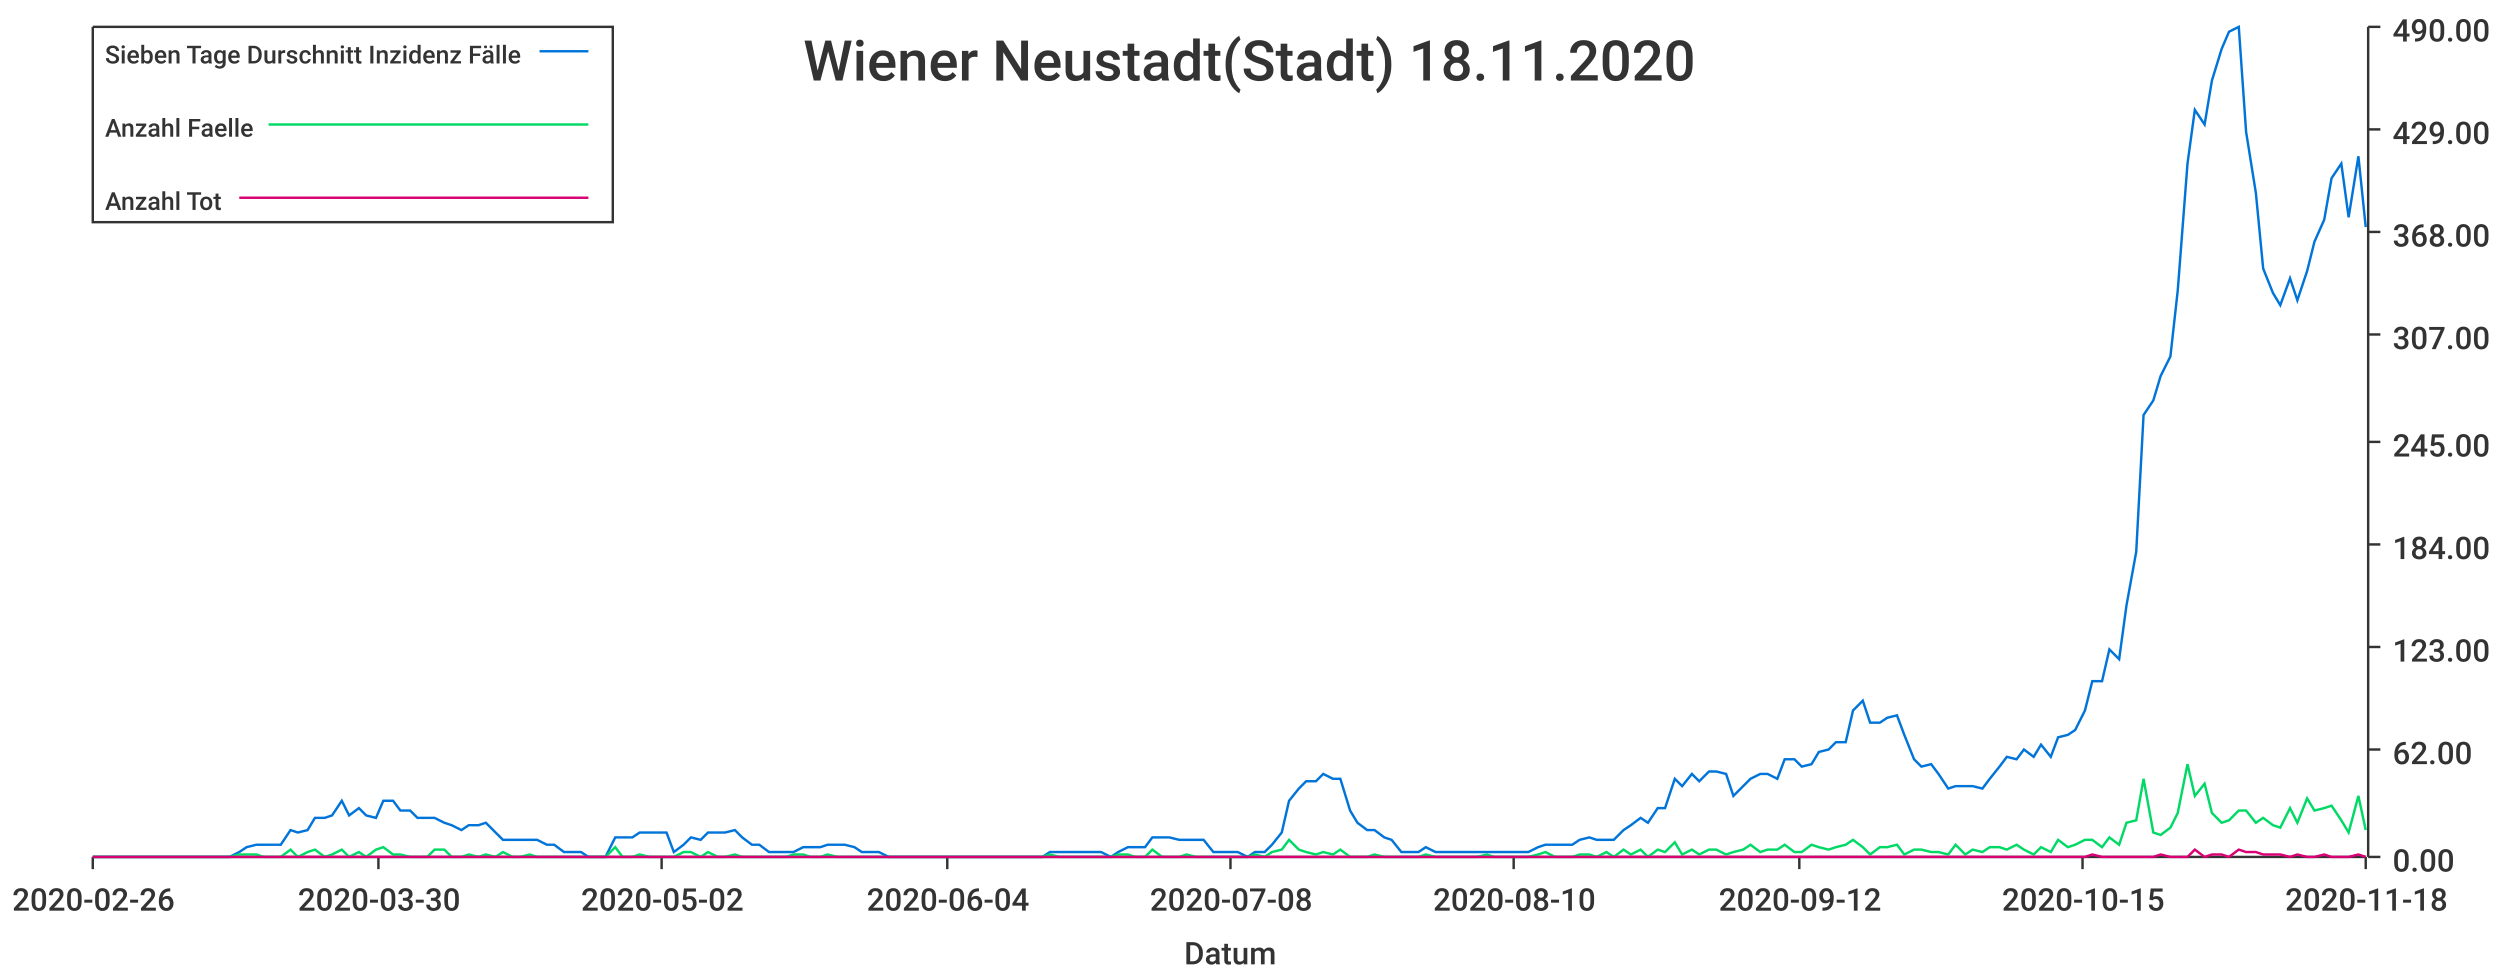
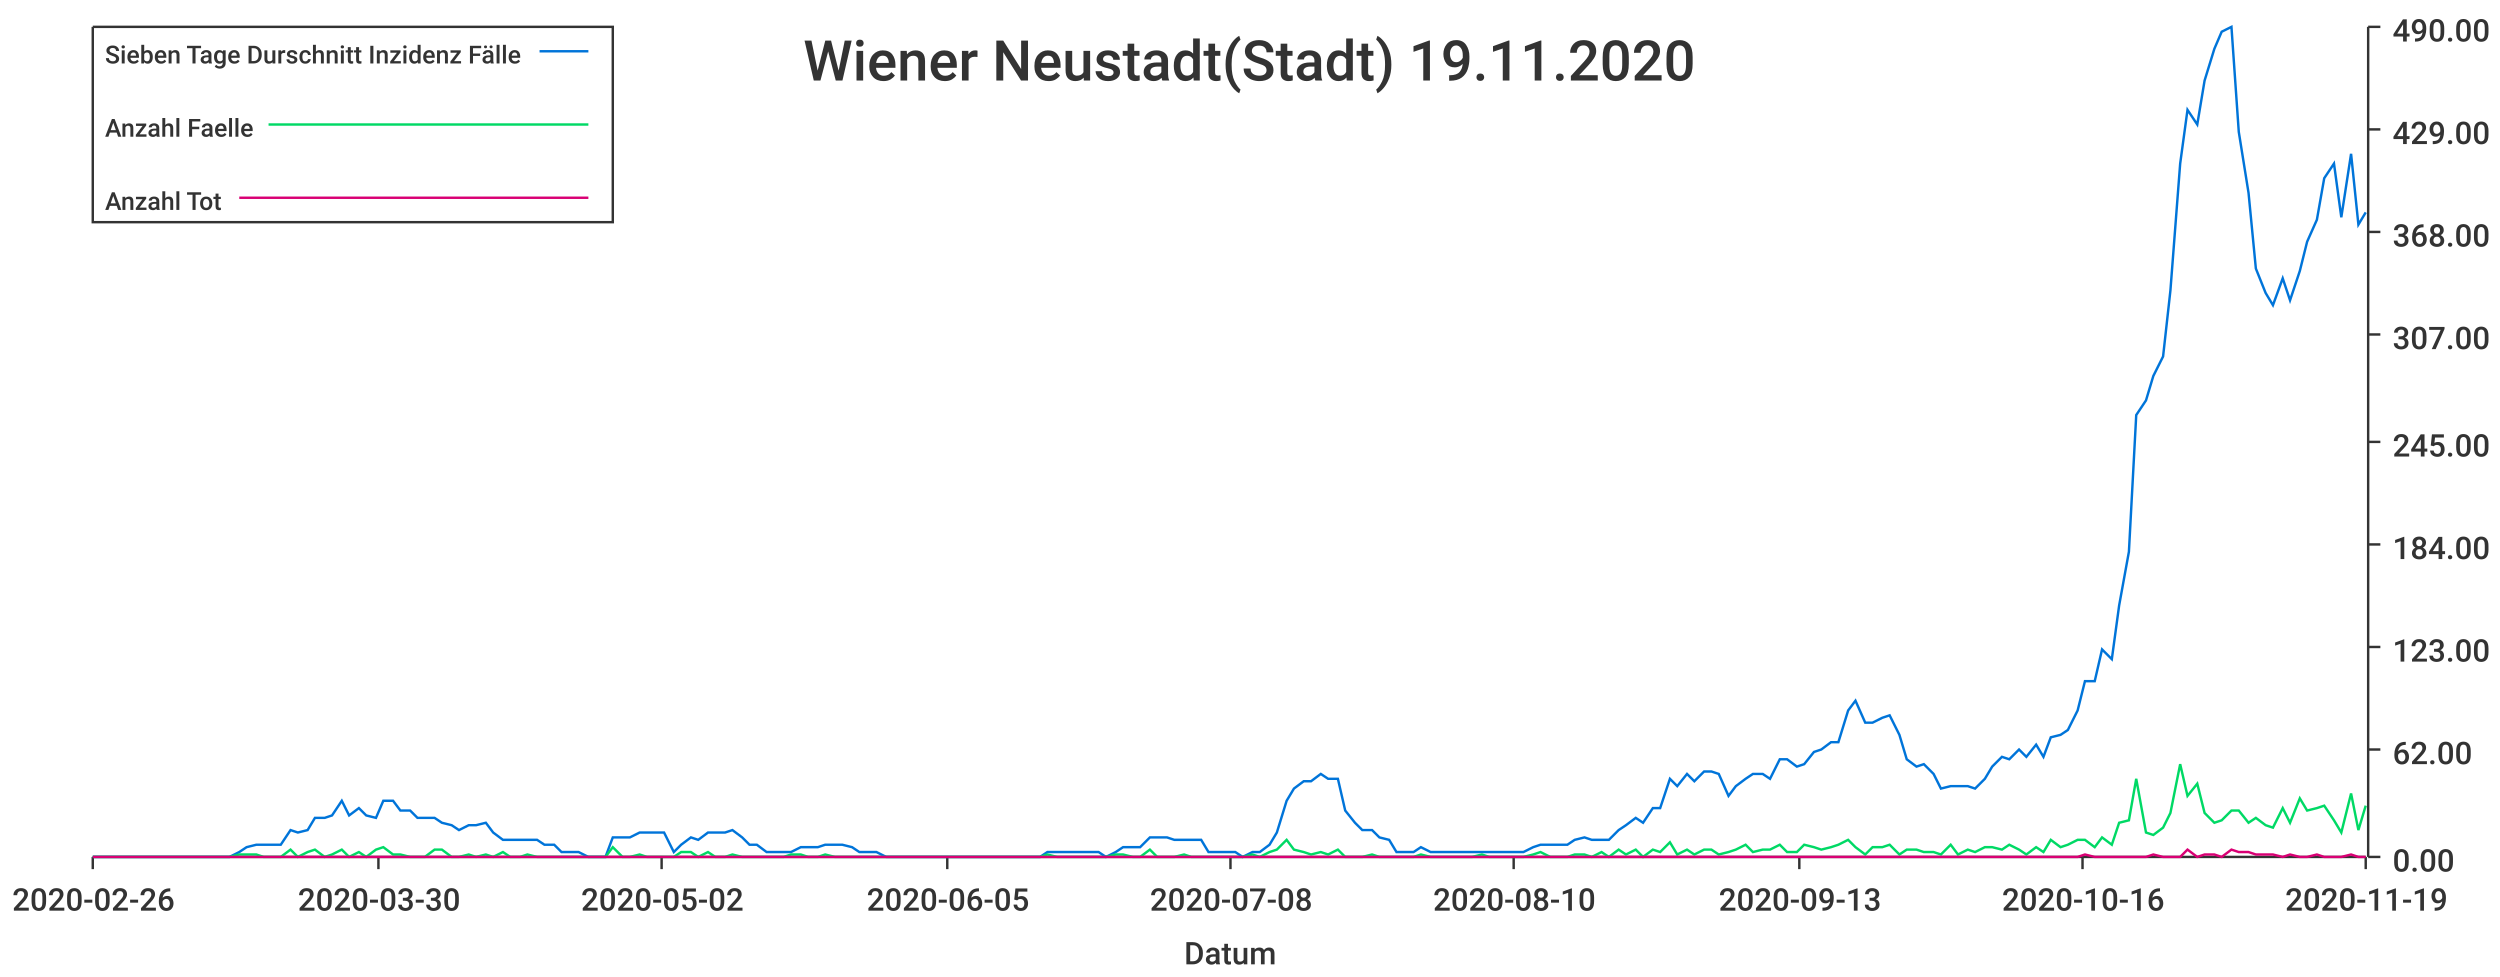
<svg xmlns="http://www.w3.org/2000/svg" width="1024" height="400">\n<path d="M 0 0 L 1024 0 L 1024 400 L 0 400 L 0 0" style="stroke-width:0;stroke:rgba(255,255,255,1.0);fill:rgba(255,255,255,1.0)" />
  <path d="M 38 11 L 969 11 L 969 351 L 38 351 L 38 11" style="stroke-width:0;stroke:rgba(255,255,255,1.0);fill:rgba(255,255,255,1.0)" />
  <path d="M 38 351 L 969 351" style="stroke-width:1;stroke:rgba(51,51,51,1.0);fill:none" />
  <path d="M 38 351 L 38 356" style="stroke-width:1;stroke:rgba(51,51,51,1.0);fill:none" />
  <text x="5" y="373" style="stroke-width:0;stroke:none;fill:rgba(51,51,51,1.0);font-size:12.8px;font-family:'Roboto Medium',sans-serif">2020-02-26</text>
  <path d="M 155 351 L 155 356" style="stroke-width:1;stroke:rgba(51,51,51,1.0);fill:none" />
  <text x="122" y="373" style="stroke-width:0;stroke:none;fill:rgba(51,51,51,1.0);font-size:12.8px;font-family:'Roboto Medium',sans-serif">2020-03-30</text>
  <path d="M 271 351 L 271 356" style="stroke-width:1;stroke:rgba(51,51,51,1.0);fill:none" />
  <text x="238" y="373" style="stroke-width:0;stroke:none;fill:rgba(51,51,51,1.0);font-size:12.8px;font-family:'Roboto Medium',sans-serif">2020-05-02</text>
  <path d="M 388 351 L 388 356" style="stroke-width:1;stroke:rgba(51,51,51,1.0);fill:none" />
-   <text x="355" y="373" style="stroke-width:0;stroke:none;fill:rgba(51,51,51,1.0);font-size:12.8px;font-family:'Roboto Medium',sans-serif">2020-06-04</text>
+   <text x="355" y="373" style="stroke-width:0;stroke:none;fill:rgba(51,51,51,1.0);font-size:12.8px;font-family:'Roboto Medium',sans-serif">2020-06-05</text>
  <path d="M 504 351 L 504 356" style="stroke-width:1;stroke:rgba(51,51,51,1.0);fill:none" />
  <text x="471" y="373" style="stroke-width:0;stroke:none;fill:rgba(51,51,51,1.0);font-size:12.8px;font-family:'Roboto Medium',sans-serif">2020-07-08</text>
  <path d="M 620 351 L 620 356" style="stroke-width:1;stroke:rgba(51,51,51,1.0);fill:none" />
  <text x="587" y="373" style="stroke-width:0;stroke:none;fill:rgba(51,51,51,1.0);font-size:12.8px;font-family:'Roboto Medium',sans-serif">2020-08-10</text>
  <path d="M 737 351 L 737 356" style="stroke-width:1;stroke:rgba(51,51,51,1.0);fill:none" />
-   <text x="704" y="373" style="stroke-width:0;stroke:none;fill:rgba(51,51,51,1.0);font-size:12.8px;font-family:'Roboto Medium',sans-serif">2020-09-12</text>
+   <text x="704" y="373" style="stroke-width:0;stroke:none;fill:rgba(51,51,51,1.0);font-size:12.8px;font-family:'Roboto Medium',sans-serif">2020-09-13</text>
  <path d="M 853 351 L 853 356" style="stroke-width:1;stroke:rgba(51,51,51,1.0);fill:none" />
-   <text x="820" y="373" style="stroke-width:0;stroke:none;fill:rgba(51,51,51,1.0);font-size:12.8px;font-family:'Roboto Medium',sans-serif">2020-10-15</text>
+   <text x="820" y="373" style="stroke-width:0;stroke:none;fill:rgba(51,51,51,1.0);font-size:12.8px;font-family:'Roboto Medium',sans-serif">2020-10-16</text>
  <path d="M 969 351 L 969 356" style="stroke-width:1;stroke:rgba(51,51,51,1.0);fill:none" />
-   <text x="936" y="373" style="stroke-width:0;stroke:none;fill:rgba(51,51,51,1.0);font-size:12.8px;font-family:'Roboto Medium',sans-serif">2020-11-18</text>
+   <text x="936" y="373" style="stroke-width:0;stroke:none;fill:rgba(51,51,51,1.0);font-size:12.8px;font-family:'Roboto Medium',sans-serif">2020-11-19</text>
  <text x="485" y="395" style="stroke-width:0;stroke:none;fill:rgba(51,51,51,1.0);font-size:12.8px;font-family:'Roboto Medium',sans-serif">Datum</text>
  <path d="M 970 351 L 970 11" style="stroke-width:1;stroke:rgba(51,51,51,1.0);fill:none" />
  <path d="M 970 351 L 975 351" style="stroke-width:1;stroke:rgba(51,51,51,1.0);fill:none" />
  <text x="980" y="357" style="stroke-width:0;stroke:none;fill:rgba(51,51,51,1.0);font-size:12.8px;font-family:'Roboto Medium',sans-serif">0.00</text>
  <path d="M 970 307 L 975 307" style="stroke-width:1;stroke:rgba(51,51,51,1.0);fill:none" />
  <text x="980" y="313" style="stroke-width:0;stroke:none;fill:rgba(51,51,51,1.0);font-size:12.8px;font-family:'Roboto Medium',sans-serif">62.00</text>
  <path d="M 970 265 L 975 265" style="stroke-width:1;stroke:rgba(51,51,51,1.0);fill:none" />
  <text x="980" y="271" style="stroke-width:0;stroke:none;fill:rgba(51,51,51,1.0);font-size:12.8px;font-family:'Roboto Medium',sans-serif">123.00</text>
  <path d="M 970 223 L 975 223" style="stroke-width:1;stroke:rgba(51,51,51,1.0);fill:none" />
  <text x="980" y="229" style="stroke-width:0;stroke:none;fill:rgba(51,51,51,1.0);font-size:12.8px;font-family:'Roboto Medium',sans-serif">184.00</text>
  <path d="M 970 181 L 975 181" style="stroke-width:1;stroke:rgba(51,51,51,1.0);fill:none" />
  <text x="980" y="187" style="stroke-width:0;stroke:none;fill:rgba(51,51,51,1.0);font-size:12.8px;font-family:'Roboto Medium',sans-serif">245.00</text>
  <path d="M 970 137 L 975 137" style="stroke-width:1;stroke:rgba(51,51,51,1.0);fill:none" />
  <text x="980" y="143" style="stroke-width:0;stroke:none;fill:rgba(51,51,51,1.0);font-size:12.8px;font-family:'Roboto Medium',sans-serif">307.00</text>
  <path d="M 970 95 L 975 95" style="stroke-width:1;stroke:rgba(51,51,51,1.0);fill:none" />
  <text x="980" y="101" style="stroke-width:0;stroke:none;fill:rgba(51,51,51,1.0);font-size:12.8px;font-family:'Roboto Medium',sans-serif">368.00</text>
  <path d="M 970 53 L 975 53" style="stroke-width:1;stroke:rgba(51,51,51,1.0);fill:none" />
  <text x="980" y="59" style="stroke-width:0;stroke:none;fill:rgba(51,51,51,1.0);font-size:12.8px;font-family:'Roboto Medium',sans-serif">429.00</text>
  <path d="M 970 11 L 975 11" style="stroke-width:1;stroke:rgba(51,51,51,1.0);fill:none" />
  <text x="980" y="17" style="stroke-width:0;stroke:none;fill:rgba(51,51,51,1.0);font-size:12.8px;font-family:'Roboto Medium',sans-serif">490.00</text>
-   <path d="M 38 351 L 42 351 L 45 351 L 49 351 L 52 351 L 56 351 L 59 351 L 63 351 L 66 351 L 70 351 L 73 351 L 77 351 L 80 351 L 84 351 L 87 351 L 91 351 L 94 351 L 98 349 L 101 347 L 105 346 L 108 346 L 112 346 L 115 346 L 119 340 L 122 341 L 126 340 L 129 335 L 133 335 L 136 334 L 140 328 L 143 334 L 147 331 L 150 334 L 154 335 L 157 328 L 161 328 L 164 332 L 168 332 L 171 335 L 175 335 L 178 335 L 182 337 L 185 338 L 189 340 L 192 338 L 196 338 L 199 337 L 203 341 L 206 344 L 210 344 L 213 344 L 217 344 L 220 344 L 224 346 L 227 346 L 231 349 L 234 349 L 238 349 L 241 351 L 245 351 L 248 351 L 252 343 L 255 343 L 259 343 L 262 341 L 266 341 L 269 341 L 273 341 L 276 349 L 280 346 L 283 343 L 287 344 L 290 341 L 294 341 L 297 341 L 301 340 L 304 343 L 308 346 L 311 346 L 315 349 L 318 349 L 322 349 L 325 349 L 329 347 L 332 347 L 336 347 L 339 346 L 343 346 L 346 346 L 350 347 L 353 349 L 357 349 L 360 349 L 364 351 L 367 351 L 371 351 L 374 351 L 378 351 L 381 351 L 385 351 L 388 351 L 392 351 L 395 351 L 399 351 L 402 351 L 406 351 L 409 351 L 413 351 L 416 351 L 420 351 L 423 351 L 427 351 L 430 349 L 434 349 L 437 349 L 441 349 L 444 349 L 448 349 L 451 349 L 455 351 L 458 349 L 462 347 L 465 347 L 469 347 L 472 343 L 476 343 L 479 343 L 483 344 L 486 344 L 490 344 L 493 344 L 497 349 L 500 349 L 504 349 L 507 349 L 511 351 L 514 349 L 518 349 L 521 346 L 525 341 L 528 328 L 532 323 L 535 320 L 539 320 L 542 317 L 546 319 L 549 319 L 553 332 L 556 337 L 560 340 L 563 340 L 567 343 L 570 344 L 574 349 L 577 349 L 581 349 L 584 347 L 588 349 L 591 349 L 595 349 L 598 349 L 602 349 L 605 349 L 609 349 L 612 349 L 616 349 L 619 349 L 623 349 L 626 349 L 630 347 L 633 346 L 637 346 L 640 346 L 644 346 L 647 344 L 651 343 L 654 344 L 658 344 L 661 344 L 665 340 L 668 338 L 672 335 L 675 337 L 679 331 L 682 331 L 686 319 L 689 322 L 693 317 L 696 320 L 700 316 L 703 316 L 707 317 L 710 326 L 714 322 L 717 319 L 721 317 L 724 317 L 728 319 L 731 311 L 735 311 L 738 314 L 742 313 L 745 308 L 749 307 L 752 304 L 756 304 L 759 291 L 763 287 L 766 296 L 770 296 L 773 294 L 777 293 L 780 301 L 784 311 L 787 314 L 791 313 L 794 317 L 798 323 L 801 322 L 805 322 L 808 322 L 812 323 L 815 319 L 819 314 L 822 310 L 826 311 L 829 307 L 833 310 L 836 305 L 840 310 L 843 302 L 847 301 L 850 299 L 854 291 L 857 279 L 861 279 L 864 266 L 868 270 L 871 248 L 875 226 L 878 170 L 882 164 L 885 154 L 889 146 L 892 119 L 896 67 L 899 45 L 903 51 L 906 33 L 910 20 L 913 13 L 917 11 L 920 54 L 924 79 L 927 110 L 931 120 L 934 125 L 938 114 L 941 123 L 945 111 L 948 99 L 952 90 L 955 73 L 959 67 L 962 89 L 966 64 L 969 93" style="stroke-width:1;stroke:rgba(0,116,217,1.0);fill:none" />
-   <path d="M 38 351 L 42 351 L 45 351 L 49 351 L 52 351 L 56 351 L 59 351 L 63 351 L 66 351 L 70 351 L 73 351 L 77 351 L 80 351 L 84 351 L 87 351 L 91 351 L 94 351 L 98 350 L 101 350 L 105 350 L 108 351 L 112 351 L 115 351 L 119 348 L 122 351 L 126 349 L 129 348 L 133 351 L 136 350 L 140 348 L 143 351 L 147 349 L 150 351 L 154 348 L 157 347 L 161 350 L 164 350 L 168 351 L 171 351 L 175 351 L 178 348 L 182 348 L 185 351 L 189 351 L 192 350 L 196 351 L 199 350 L 203 351 L 206 349 L 210 351 L 213 351 L 217 350 L 220 351 L 224 351 L 227 351 L 231 351 L 234 351 L 238 351 L 241 351 L 245 351 L 248 351 L 252 347 L 255 351 L 259 351 L 262 350 L 266 351 L 269 351 L 273 351 L 276 351 L 280 349 L 283 349 L 287 351 L 290 349 L 294 351 L 297 351 L 301 350 L 304 351 L 308 351 L 311 351 L 315 351 L 318 351 L 322 351 L 325 350 L 329 350 L 332 351 L 336 351 L 339 350 L 343 351 L 346 351 L 350 351 L 353 351 L 357 351 L 360 351 L 364 351 L 367 351 L 371 351 L 374 351 L 378 351 L 381 351 L 385 351 L 388 351 L 392 351 L 395 351 L 399 351 L 402 351 L 406 351 L 409 351 L 413 351 L 416 351 L 420 351 L 423 351 L 427 351 L 430 350 L 434 351 L 437 351 L 441 351 L 444 351 L 448 351 L 451 351 L 455 351 L 458 350 L 462 350 L 465 351 L 469 351 L 472 348 L 476 351 L 479 351 L 483 351 L 486 350 L 490 351 L 493 351 L 497 351 L 500 351 L 504 351 L 507 351 L 511 351 L 514 350 L 518 351 L 521 349 L 525 348 L 528 344 L 532 348 L 535 349 L 539 350 L 542 349 L 546 350 L 549 348 L 553 351 L 556 351 L 560 351 L 563 350 L 567 351 L 570 351 L 574 351 L 577 351 L 581 351 L 584 350 L 588 351 L 591 351 L 595 351 L 598 351 L 602 351 L 605 351 L 609 350 L 612 351 L 616 351 L 619 351 L 623 351 L 626 351 L 630 350 L 633 349 L 637 351 L 640 351 L 644 351 L 647 350 L 651 350 L 654 351 L 658 349 L 661 351 L 665 348 L 668 350 L 672 348 L 675 351 L 679 348 L 682 349 L 686 345 L 689 350 L 693 348 L 696 350 L 700 348 L 703 348 L 707 350 L 710 349 L 714 348 L 717 346 L 721 349 L 724 348 L 728 348 L 731 346 L 735 349 L 738 349 L 742 346 L 745 347 L 749 348 L 752 347 L 756 346 L 759 344 L 763 347 L 766 350 L 770 347 L 773 347 L 777 346 L 780 350 L 784 348 L 787 348 L 791 349 L 794 349 L 798 350 L 801 346 L 805 350 L 808 348 L 812 349 L 815 347 L 819 347 L 822 348 L 826 346 L 829 348 L 833 350 L 836 347 L 840 349 L 843 344 L 847 347 L 850 346 L 854 344 L 857 344 L 861 347 L 864 343 L 868 346 L 871 337 L 875 336 L 878 319 L 882 341 L 885 342 L 889 339 L 892 333 L 896 313 L 899 326 L 903 321 L 906 333 L 910 337 L 913 336 L 917 332 L 920 332 L 924 337 L 927 335 L 931 338 L 934 339 L 938 331 L 941 337 L 945 327 L 948 332 L 952 331 L 955 330 L 959 336 L 962 341 L 966 326 L 969 340" style="stroke-width:1;stroke:rgba(0,217,101,1.0);fill:none" />
-   <path d="M 38 351 L 42 351 L 45 351 L 49 351 L 52 351 L 56 351 L 59 351 L 63 351 L 66 351 L 70 351 L 73 351 L 77 351 L 80 351 L 84 351 L 87 351 L 91 351 L 94 351 L 98 351 L 101 351 L 105 351 L 108 351 L 112 351 L 115 351 L 119 351 L 122 351 L 126 351 L 129 351 L 133 351 L 136 351 L 140 351 L 143 351 L 147 351 L 150 351 L 154 351 L 157 351 L 161 351 L 164 351 L 168 351 L 171 351 L 175 351 L 178 351 L 182 351 L 185 351 L 189 351 L 192 351 L 196 351 L 199 351 L 203 351 L 206 351 L 210 351 L 213 351 L 217 351 L 220 351 L 224 351 L 227 351 L 231 351 L 234 351 L 238 351 L 241 351 L 245 351 L 248 351 L 252 351 L 255 351 L 259 351 L 262 351 L 266 351 L 269 351 L 273 351 L 276 351 L 280 351 L 283 351 L 287 351 L 290 351 L 294 351 L 297 351 L 301 351 L 304 351 L 308 351 L 311 351 L 315 351 L 318 351 L 322 351 L 325 351 L 329 351 L 332 351 L 336 351 L 339 351 L 343 351 L 346 351 L 350 351 L 353 351 L 357 351 L 360 351 L 364 351 L 367 351 L 371 351 L 374 351 L 378 351 L 381 351 L 385 351 L 388 351 L 392 351 L 395 351 L 399 351 L 402 351 L 406 351 L 409 351 L 413 351 L 416 351 L 420 351 L 423 351 L 427 351 L 430 351 L 434 351 L 437 351 L 441 351 L 444 351 L 448 351 L 451 351 L 455 351 L 458 351 L 462 351 L 465 351 L 469 351 L 472 351 L 476 351 L 479 351 L 483 351 L 486 351 L 490 351 L 493 351 L 497 351 L 500 351 L 504 351 L 507 351 L 511 351 L 514 351 L 518 351 L 521 351 L 525 351 L 528 351 L 532 351 L 535 351 L 539 351 L 542 351 L 546 351 L 549 351 L 553 351 L 556 351 L 560 351 L 563 351 L 567 351 L 570 351 L 574 351 L 577 351 L 581 351 L 584 351 L 588 351 L 591 351 L 595 351 L 598 351 L 602 351 L 605 351 L 609 351 L 612 351 L 616 351 L 619 351 L 623 351 L 626 351 L 630 351 L 633 351 L 637 351 L 640 351 L 644 351 L 647 351 L 651 351 L 654 351 L 658 351 L 661 351 L 665 351 L 668 351 L 672 351 L 675 351 L 679 351 L 682 351 L 686 351 L 689 351 L 693 351 L 696 351 L 700 351 L 703 351 L 707 351 L 710 351 L 714 351 L 717 351 L 721 351 L 724 351 L 728 351 L 731 351 L 735 351 L 738 351 L 742 351 L 745 351 L 749 351 L 752 351 L 756 351 L 759 351 L 763 351 L 766 351 L 770 351 L 773 351 L 777 351 L 780 351 L 784 351 L 787 351 L 791 351 L 794 351 L 798 351 L 801 351 L 805 351 L 808 351 L 812 351 L 815 351 L 819 351 L 822 351 L 826 351 L 829 351 L 833 351 L 836 351 L 840 351 L 843 351 L 847 351 L 850 351 L 854 351 L 857 350 L 861 351 L 864 351 L 868 351 L 871 351 L 875 351 L 878 351 L 882 351 L 885 350 L 889 351 L 892 351 L 896 351 L 899 348 L 903 351 L 906 350 L 910 350 L 913 351 L 917 348 L 920 349 L 924 349 L 927 350 L 931 350 L 934 350 L 938 351 L 941 350 L 945 351 L 948 351 L 952 350 L 955 351 L 959 351 L 962 351 L 966 350 L 969 351" style="stroke-width:1;stroke:rgba(217,0,116,1.0);fill:none" />
-   <text x="329" y="33" style="stroke-width:0;stroke:none;fill:rgba(51,51,51,1.0);font-size:23.0px;font-family:'Roboto Medium',sans-serif">Wiener Neustadt(Stadt) 18.11.2020</text>
+   <path d="M 38 351 L 42 351 L 45 351 L 49 351 L 52 351 L 56 351 L 59 351 L 63 351 L 66 351 L 70 351 L 73 351 L 77 351 L 80 351 L 84 351 L 87 351 L 91 351 L 94 351 L 98 349 L 101 347 L 105 346 L 108 346 L 112 346 L 115 346 L 119 340 L 122 341 L 126 340 L 129 335 L 133 335 L 136 334 L 140 328 L 143 334 L 147 331 L 150 334 L 154 335 L 157 328 L 161 328 L 164 332 L 168 332 L 171 335 L 174 335 L 178 335 L 181 337 L 185 338 L 188 340 L 192 338 L 195 338 L 199 337 L 202 341 L 206 344 L 209 344 L 213 344 L 216 344 L 220 344 L 223 346 L 227 346 L 230 349 L 234 349 L 237 349 L 241 351 L 244 351 L 248 351 L 251 343 L 255 343 L 258 343 L 262 341 L 265 341 L 269 341 L 272 341 L 276 349 L 279 346 L 283 343 L 286 344 L 290 341 L 293 341 L 297 341 L 300 340 L 304 343 L 307 346 L 310 346 L 314 349 L 317 349 L 321 349 L 324 349 L 328 347 L 331 347 L 335 347 L 338 346 L 342 346 L 345 346 L 349 347 L 352 349 L 356 349 L 359 349 L 363 351 L 366 351 L 370 351 L 373 351 L 377 351 L 380 351 L 384 351 L 387 351 L 391 351 L 394 351 L 398 351 L 401 351 L 405 351 L 408 351 L 412 351 L 415 351 L 419 351 L 422 351 L 426 351 L 429 349 L 433 349 L 436 349 L 439 349 L 443 349 L 446 349 L 450 349 L 453 351 L 457 349 L 460 347 L 464 347 L 467 347 L 471 343 L 474 343 L 478 343 L 481 344 L 485 344 L 488 344 L 492 344 L 495 349 L 499 349 L 502 349 L 506 349 L 509 351 L 513 349 L 516 349 L 520 346 L 523 341 L 527 328 L 530 323 L 534 320 L 537 320 L 541 317 L 544 319 L 548 319 L 551 332 L 555 337 L 558 340 L 562 340 L 565 343 L 569 344 L 572 349 L 575 349 L 579 349 L 582 347 L 586 349 L 589 349 L 593 349 L 596 349 L 600 349 L 603 349 L 607 349 L 610 349 L 614 349 L 617 349 L 621 349 L 624 349 L 628 347 L 631 346 L 635 346 L 638 346 L 642 346 L 645 344 L 649 343 L 652 344 L 656 344 L 659 344 L 663 340 L 666 338 L 670 335 L 673 337 L 677 331 L 680 331 L 684 319 L 687 322 L 691 317 L 694 320 L 698 316 L 701 316 L 704 317 L 708 326 L 711 322 L 715 319 L 718 317 L 722 317 L 725 319 L 729 311 L 732 311 L 736 314 L 739 313 L 743 308 L 746 307 L 750 304 L 753 304 L 757 291 L 760 287 L 764 296 L 767 296 L 771 294 L 774 293 L 778 301 L 781 311 L 785 314 L 788 313 L 792 317 L 795 323 L 799 322 L 802 322 L 806 322 L 809 323 L 813 319 L 816 314 L 820 310 L 823 311 L 827 307 L 830 310 L 834 305 L 837 310 L 840 302 L 844 301 L 847 299 L 851 291 L 854 279 L 858 279 L 861 266 L 865 270 L 868 248 L 872 226 L 875 170 L 879 164 L 882 154 L 886 146 L 889 119 L 893 67 L 896 45 L 900 51 L 903 33 L 907 20 L 910 13 L 914 11 L 917 54 L 921 79 L 924 110 L 928 120 L 931 125 L 935 114 L 938 123 L 942 111 L 945 99 L 949 90 L 952 73 L 956 67 L 959 89 L 963 63 L 966 92 L 969 87" style="stroke-width:1;stroke:rgba(0,116,217,1.0);fill:none" />
+   <path d="M 38 351 L 42 351 L 45 351 L 49 351 L 52 351 L 56 351 L 59 351 L 63 351 L 66 351 L 70 351 L 73 351 L 77 351 L 80 351 L 84 351 L 87 351 L 91 351 L 94 351 L 98 350 L 101 350 L 105 350 L 108 351 L 112 351 L 115 351 L 119 348 L 122 351 L 126 349 L 129 348 L 133 351 L 136 350 L 140 348 L 143 351 L 147 349 L 150 351 L 154 348 L 157 347 L 161 350 L 164 350 L 168 351 L 171 351 L 174 351 L 178 348 L 181 348 L 185 351 L 188 351 L 192 350 L 195 351 L 199 350 L 202 351 L 206 349 L 209 351 L 213 351 L 216 350 L 220 351 L 223 351 L 227 351 L 230 351 L 234 351 L 237 351 L 241 351 L 244 351 L 248 351 L 251 347 L 255 351 L 258 351 L 262 350 L 265 351 L 269 351 L 272 351 L 276 351 L 279 349 L 283 349 L 286 351 L 290 349 L 293 351 L 297 351 L 300 350 L 304 351 L 307 351 L 310 351 L 314 351 L 317 351 L 321 351 L 324 350 L 328 350 L 331 351 L 335 351 L 338 350 L 342 351 L 345 351 L 349 351 L 352 351 L 356 351 L 359 351 L 363 351 L 366 351 L 370 351 L 373 351 L 377 351 L 380 351 L 384 351 L 387 351 L 391 351 L 394 351 L 398 351 L 401 351 L 405 351 L 408 351 L 412 351 L 415 351 L 419 351 L 422 351 L 426 351 L 429 350 L 433 351 L 436 351 L 439 351 L 443 351 L 446 351 L 450 351 L 453 351 L 457 350 L 460 350 L 464 351 L 467 351 L 471 348 L 474 351 L 478 351 L 481 351 L 485 350 L 488 351 L 492 351 L 495 351 L 499 351 L 502 351 L 506 351 L 509 351 L 513 350 L 516 351 L 520 349 L 523 348 L 527 344 L 530 348 L 534 349 L 537 350 L 541 349 L 544 350 L 548 348 L 551 351 L 555 351 L 558 351 L 562 350 L 565 351 L 569 351 L 572 351 L 575 351 L 579 351 L 582 350 L 586 351 L 589 351 L 593 351 L 596 351 L 600 351 L 603 351 L 607 350 L 610 351 L 614 351 L 617 351 L 621 351 L 624 351 L 628 350 L 631 349 L 635 351 L 638 351 L 642 351 L 645 350 L 649 350 L 652 351 L 656 349 L 659 351 L 663 348 L 666 350 L 670 348 L 673 351 L 677 348 L 680 349 L 684 345 L 687 350 L 691 348 L 694 350 L 698 348 L 701 348 L 704 350 L 708 349 L 711 348 L 715 346 L 718 349 L 722 348 L 725 348 L 729 346 L 732 349 L 736 349 L 739 346 L 743 347 L 746 348 L 750 347 L 753 346 L 757 344 L 760 347 L 764 350 L 767 347 L 771 347 L 774 346 L 778 350 L 781 348 L 785 348 L 788 349 L 792 349 L 795 350 L 799 346 L 802 350 L 806 348 L 809 349 L 813 347 L 816 347 L 820 348 L 823 346 L 827 348 L 830 350 L 834 347 L 837 349 L 840 344 L 844 347 L 847 346 L 851 344 L 854 344 L 858 347 L 861 343 L 865 346 L 868 337 L 872 336 L 875 319 L 879 341 L 882 342 L 886 339 L 889 333 L 893 313 L 896 326 L 900 321 L 903 333 L 907 337 L 910 336 L 914 332 L 917 332 L 921 337 L 924 335 L 928 338 L 931 339 L 935 331 L 938 337 L 942 327 L 945 332 L 949 331 L 952 330 L 956 336 L 959 341 L 963 325 L 966 340 L 969 330" style="stroke-width:1;stroke:rgba(0,217,101,1.0);fill:none" />
+   <path d="M 38 351 L 42 351 L 45 351 L 49 351 L 52 351 L 56 351 L 59 351 L 63 351 L 66 351 L 70 351 L 73 351 L 77 351 L 80 351 L 84 351 L 87 351 L 91 351 L 94 351 L 98 351 L 101 351 L 105 351 L 108 351 L 112 351 L 115 351 L 119 351 L 122 351 L 126 351 L 129 351 L 133 351 L 136 351 L 140 351 L 143 351 L 147 351 L 150 351 L 154 351 L 157 351 L 161 351 L 164 351 L 168 351 L 171 351 L 174 351 L 178 351 L 181 351 L 185 351 L 188 351 L 192 351 L 195 351 L 199 351 L 202 351 L 206 351 L 209 351 L 213 351 L 216 351 L 220 351 L 223 351 L 227 351 L 230 351 L 234 351 L 237 351 L 241 351 L 244 351 L 248 351 L 251 351 L 255 351 L 258 351 L 262 351 L 265 351 L 269 351 L 272 351 L 276 351 L 279 351 L 283 351 L 286 351 L 290 351 L 293 351 L 297 351 L 300 351 L 304 351 L 307 351 L 310 351 L 314 351 L 317 351 L 321 351 L 324 351 L 328 351 L 331 351 L 335 351 L 338 351 L 342 351 L 345 351 L 349 351 L 352 351 L 356 351 L 359 351 L 363 351 L 366 351 L 370 351 L 373 351 L 377 351 L 380 351 L 384 351 L 387 351 L 391 351 L 394 351 L 398 351 L 401 351 L 405 351 L 408 351 L 412 351 L 415 351 L 419 351 L 422 351 L 426 351 L 429 351 L 433 351 L 436 351 L 439 351 L 443 351 L 446 351 L 450 351 L 453 351 L 457 351 L 460 351 L 464 351 L 467 351 L 471 351 L 474 351 L 478 351 L 481 351 L 485 351 L 488 351 L 492 351 L 495 351 L 499 351 L 502 351 L 506 351 L 509 351 L 513 351 L 516 351 L 520 351 L 523 351 L 527 351 L 530 351 L 534 351 L 537 351 L 541 351 L 544 351 L 548 351 L 551 351 L 555 351 L 558 351 L 562 351 L 565 351 L 569 351 L 572 351 L 575 351 L 579 351 L 582 351 L 586 351 L 589 351 L 593 351 L 596 351 L 600 351 L 603 351 L 607 351 L 610 351 L 614 351 L 617 351 L 621 351 L 624 351 L 628 351 L 631 351 L 635 351 L 638 351 L 642 351 L 645 351 L 649 351 L 652 351 L 656 351 L 659 351 L 663 351 L 666 351 L 670 351 L 673 351 L 677 351 L 680 351 L 684 351 L 687 351 L 691 351 L 694 351 L 698 351 L 701 351 L 704 351 L 708 351 L 711 351 L 715 351 L 718 351 L 722 351 L 725 351 L 729 351 L 732 351 L 736 351 L 739 351 L 743 351 L 746 351 L 750 351 L 753 351 L 757 351 L 760 351 L 764 351 L 767 351 L 771 351 L 774 351 L 778 351 L 781 351 L 785 351 L 788 351 L 792 351 L 795 351 L 799 351 L 802 351 L 806 351 L 809 351 L 813 351 L 816 351 L 820 351 L 823 351 L 827 351 L 830 351 L 834 351 L 837 351 L 840 351 L 844 351 L 847 351 L 851 351 L 854 350 L 858 351 L 861 351 L 865 351 L 868 351 L 872 351 L 875 351 L 879 351 L 882 350 L 886 351 L 889 351 L 893 351 L 896 348 L 900 351 L 903 350 L 907 350 L 910 351 L 914 348 L 917 349 L 921 349 L 924 350 L 928 350 L 931 350 L 935 351 L 938 350 L 942 351 L 945 351 L 949 350 L 952 351 L 956 351 L 959 351 L 963 350 L 966 351 L 969 351" style="stroke-width:1;stroke:rgba(217,0,116,1.0);fill:none" />
+   <text x="329" y="33" style="stroke-width:0;stroke:none;fill:rgba(51,51,51,1.0);font-size:23.0px;font-family:'Roboto Medium',sans-serif">Wiener Neustadt(Stadt) 19.11.2020</text>
  <path d="M 38 11 L 251 11 L 251 91 L 38 91 L 38 11" style="stroke-width:1;stroke:rgba(51,51,51,1.0);fill:rgba(255,255,255,1.0)" />
  <text x="43" y="26" style="stroke-width:0;stroke:none;fill:rgba(51,51,51,1.0);font-size:10.2px;font-family:'Roboto Medium',sans-serif">Sieben Tage Durschnitt Inzidenz Fälle</text>
  <path d="M 221 21 L 241 21" style="stroke-width:1;stroke:rgba(0,116,217,1.0);fill:none" />
  <text x="43" y="56" style="stroke-width:0;stroke:none;fill:rgba(51,51,51,1.0);font-size:10.2px;font-family:'Roboto Medium',sans-serif">Anzahl Faelle</text>
  <path d="M 110 51 L 241 51" style="stroke-width:1;stroke:rgba(0,217,101,1.0);fill:none" />
  <text x="43" y="86" style="stroke-width:0;stroke:none;fill:rgba(51,51,51,1.0);font-size:10.2px;font-family:'Roboto Medium',sans-serif">Anzahl Tot</text>
  <path d="M 98 81 L 241 81" style="stroke-width:1;stroke:rgba(217,0,116,1.0);fill:none" />
</svg>
